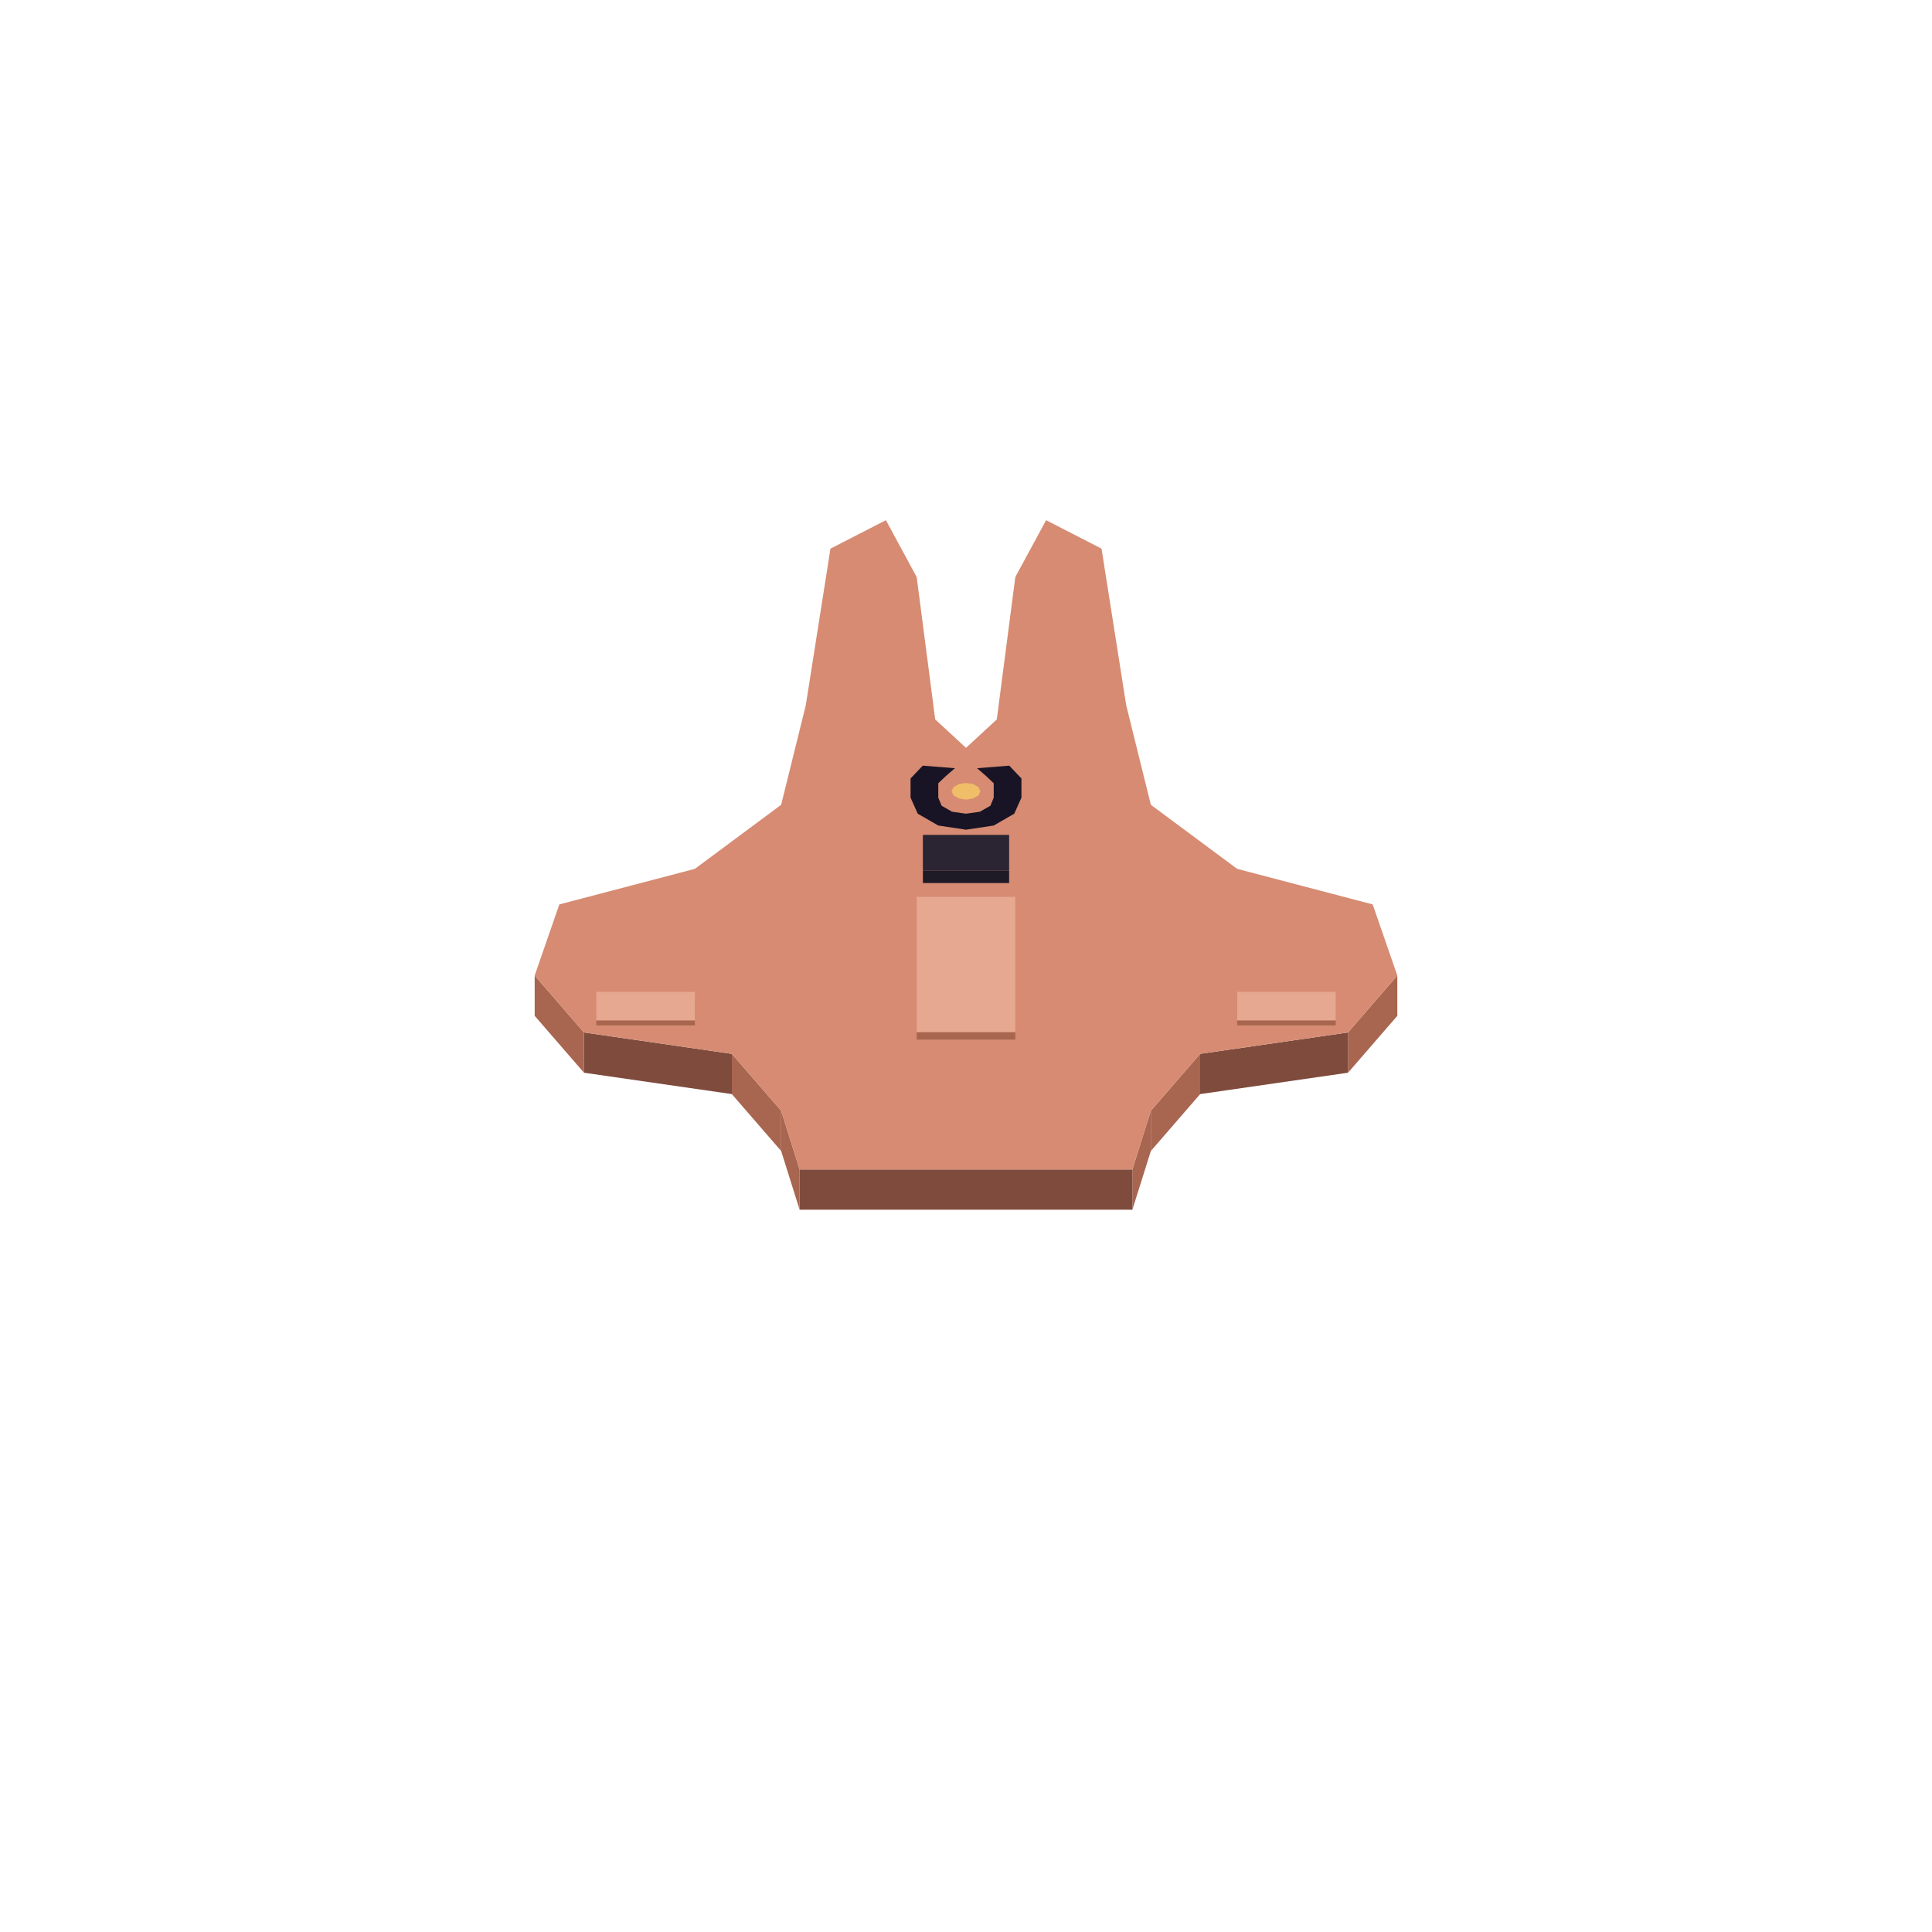
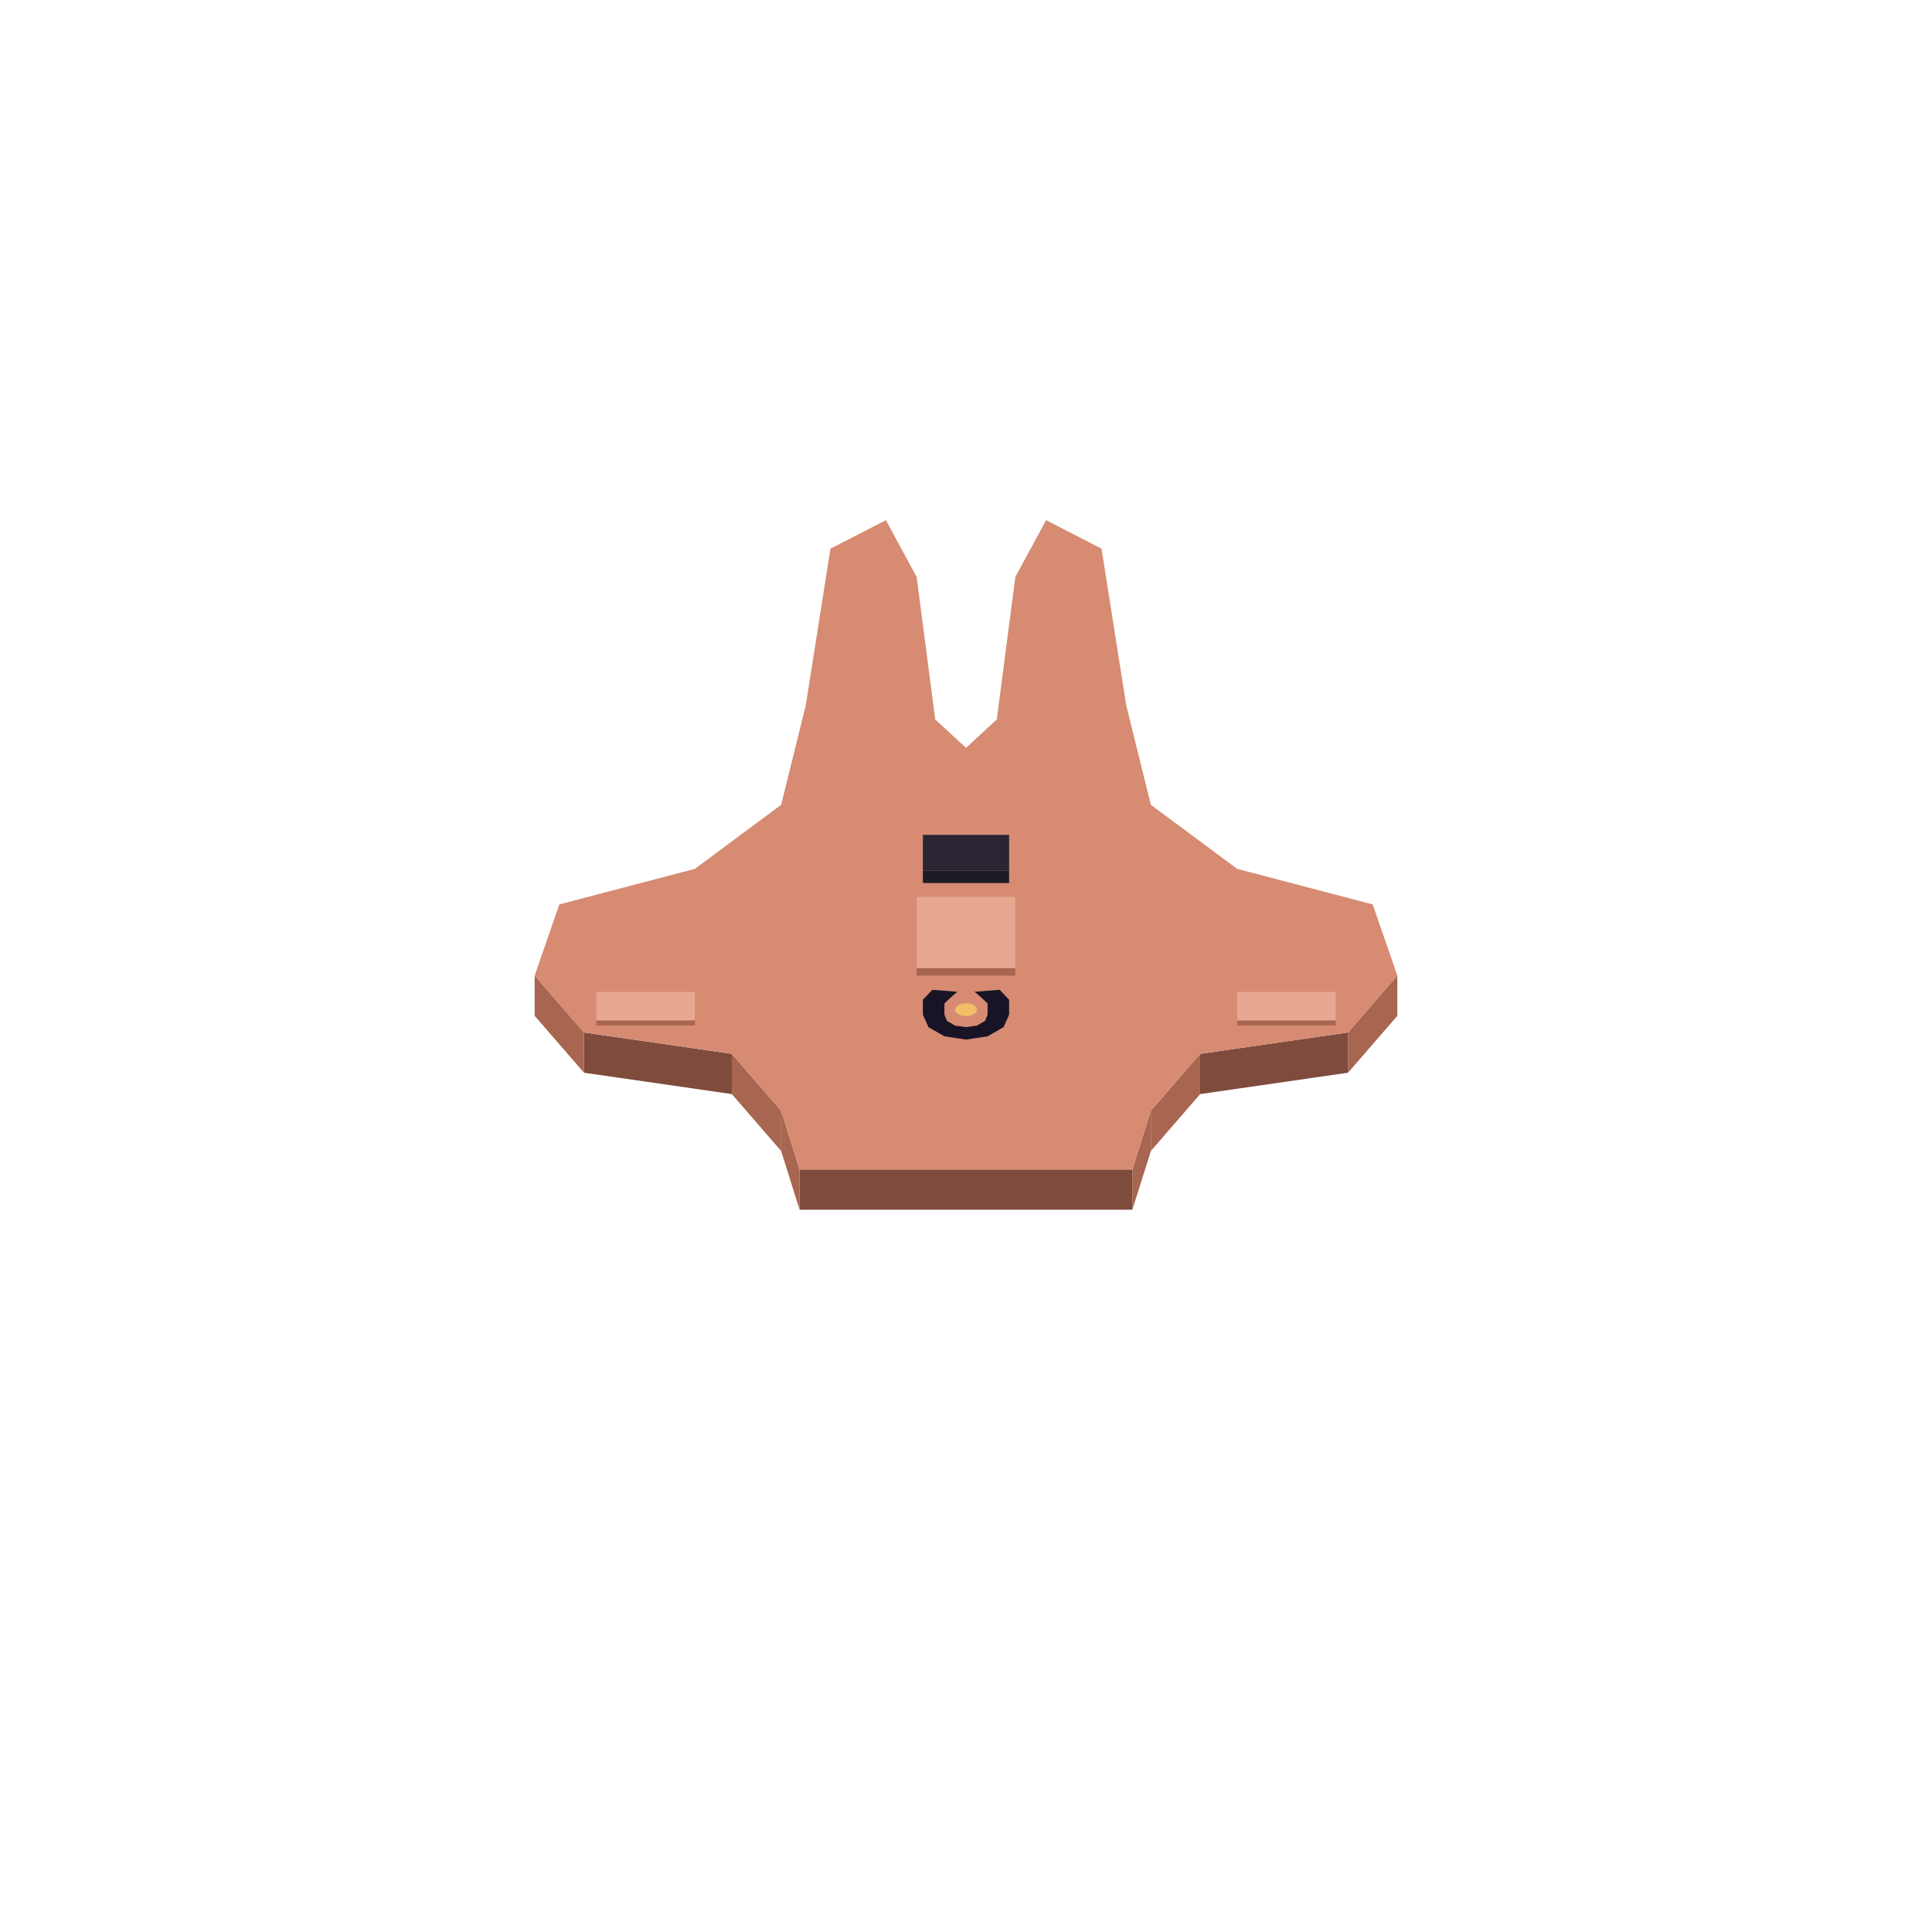
<svg xmlns="http://www.w3.org/2000/svg" width="168" height="168" viewBox="0 0 384 384">
  <polygon fill="#a8654f" points="267.93,205.21 277.73,193.90 277.73,201.90 267.93,213.21" />
  <polygon fill="#7f4b3d" points="238.54,209.46 267.93,205.21 267.93,213.21 238.54,217.46" />
  <polygon fill="#a8654f" points="228.74,220.77 238.54,209.46 238.54,217.46 228.74,228.77" />
  <polygon fill="#a8654f" points="225.07,232.44 228.74,220.77 228.74,228.77 225.07,240.44" />
  <polygon fill="#7f4b3d" points="158.93,232.44 225.07,232.44 225.07,240.44 158.93,240.44" />
  <polygon fill="#a8654f" points="155.26,220.77 158.93,232.44 158.93,240.44 155.26,228.77" />
  <polygon fill="#a8654f" points="145.46,209.46 155.26,220.77 155.26,228.77 145.46,217.46" />
  <polygon fill="#7f4b3d" points="116.07,205.21 145.46,209.46 145.46,217.46 116.07,213.21" />
  <polygon fill="#a8654f" points="106.27,193.90 116.07,205.21 116.07,213.21 106.27,201.90" />
  <polygon fill="#d68b72" points="192.00,148.64 198.12,142.99 201.80,114.70 207.92,103.39 218.94,109.05 223.84,140.16 228.74,159.96 245.89,172.69 272.83,179.76 277.73,193.90 267.93,205.21 238.54,209.46 228.74,220.77 225.07,232.44 158.93,232.44 155.26,220.77 145.46,209.46 116.07,205.21 106.27,193.90 111.17,179.76 138.11,172.69 155.26,159.96 160.16,140.16 165.06,109.05 176.08,103.39 182.20,114.70 185.88,142.99 192.00,148.64" />
-   <polygon fill="#f0bd68" points="194.87,157.27 194.48,158.10 193.43,158.70 192.00,158.93 190.57,158.70 189.52,158.10 189.13,157.27 189.52,156.44 190.57,155.84 192.00,155.62 193.43,155.84 194.48,156.44" />
-   <polygon fill="#181425" points="186.49,164.08 182.41,161.73 180.98,158.54 180.98,154.73 183.40,152.18 189.80,152.69 188.03,154.22 186.49,155.68 186.49,158.54 187.15,160.14 189.24,161.34 192.00,161.73 194.76,161.34 196.85,160.14 197.51,158.54 197.51,155.68 195.97,154.22 194.20,152.69 200.60,152.18 203.02,154.73 203.02,158.54 201.59,161.73 197.51,164.08 192.00,164.91" />
+   <polygon fill="#f0bd68" points="194.23,200.69 193.93,201.33 193.11,201.80 192.00,201.97 190.89,201.80 190.07,201.33 189.77,200.69 190.07,200.04 190.89,199.57 192.00,199.40 193.11,199.57 193.93,200.04" />
+   <polygon fill="#181425" points="187.71,205.98 184.54,204.15 183.43,201.68 183.43,198.71 185.31,196.73 190.29,197.12 188.91,198.31 187.71,199.45 187.71,201.68 188.23,202.92 189.86,203.86 192.00,204.15 194.14,203.86 195.77,202.92 196.29,201.68 196.29,199.45 195.09,198.31 193.71,197.12 198.69,196.73 200.57,198.71 200.57,201.68 199.46,204.15 196.29,205.98 192.00,206.63" />
  <polygon fill="#1e1a26" points="183.43,173.01 200.57,173.01 200.57,175.51 183.43,175.51" />
  <polygon fill="#2a2433" points="183.43,165.94 200.57,165.94 200.57,173.01 183.43,173.01" />
-   <polygon fill="#a8654f" points="182.20,205.13 201.80,205.13 201.80,206.63 182.20,206.63" />
-   <polygon fill="#e6a890" points="182.20,178.26 201.80,178.26 201.80,205.13 182.20,205.13" />
+   <polygon fill="#a8654f" points="182.20,192.40 201.80,192.40 201.80,193.90 182.20,193.90" />
+   <polygon fill="#e6a890" points="182.20,178.26 201.80,178.26 201.80,192.40 182.20,192.40" />
  <polygon fill="#a8654f" points="245.89,202.80 265.48,202.80 265.48,203.80 245.89,203.80" />
  <polygon fill="#e6a890" points="245.89,197.14 265.48,197.14 265.48,202.80 245.89,202.80" />
  <polygon fill="#a8654f" points="118.52,202.80 138.11,202.80 138.11,203.80 118.52,203.80" />
  <polygon fill="#e6a890" points="118.52,197.14 138.11,197.14 138.11,202.80 118.52,202.80" />
</svg>
